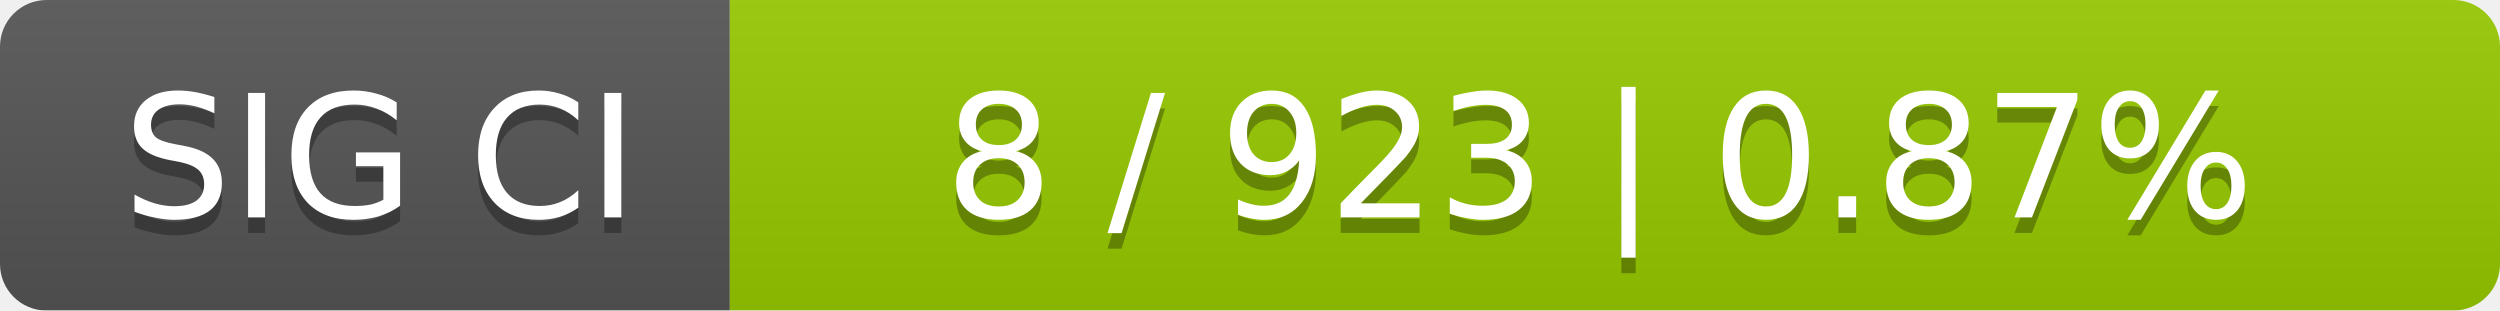
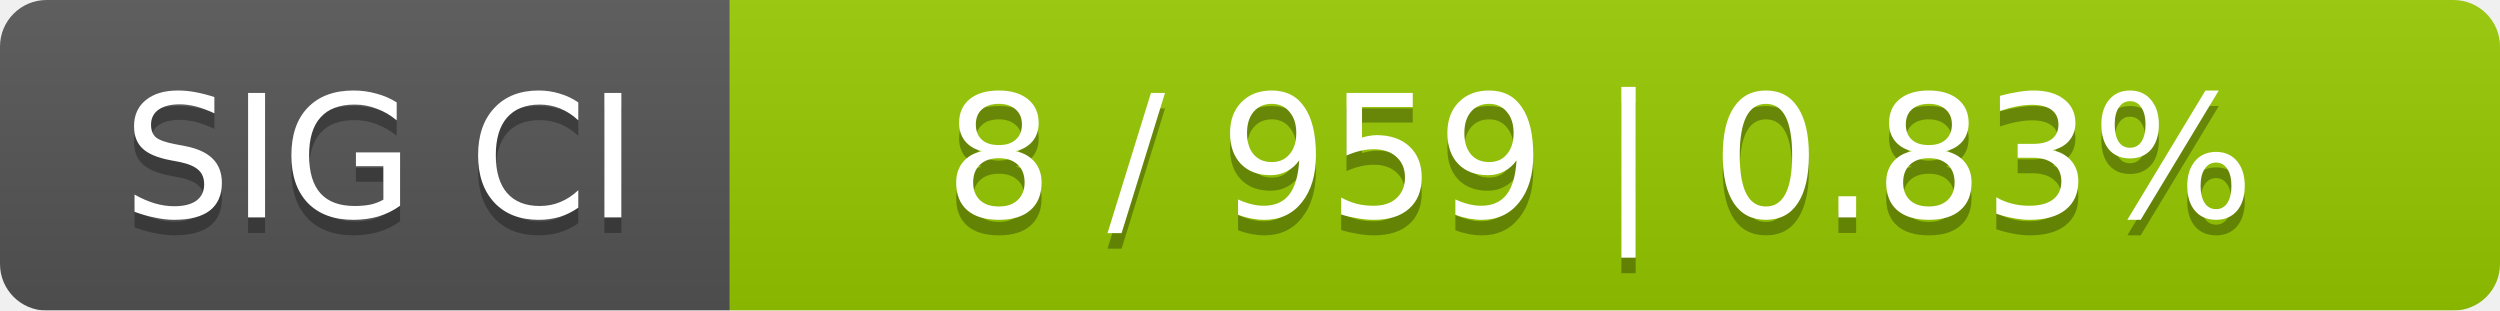
<svg xmlns="http://www.w3.org/2000/svg" width="161" height="20">
  <linearGradient id="smooth" x2="0" y2="100%">
    <stop offset="0" stop-color="#bbb" stop-opacity=".1" />
    <stop offset="1" stop-opacity=".1" />
  </linearGradient>
  <mask id="round">
    <rect width="161" height="20" rx="3" fill="#fff" />
  </mask>
  <g mask="url(#round)">
    <rect width="47" height="20" fill="#555" />
    <rect x="47" width="114" height="20" fill="#97ca00" />
    <rect width="161" height="20" fill="url(#smooth)" />
  </g>
  <g fill="#fff" text-anchor="middle" font-family="DejaVu Sans,Verdana,Geneva,sans-serif" font-size="11">
    <text x="24.5" y="15" fill="#010101" fill-opacity=".3">SIG CI</text>
    <text x="24.5" y="14">SIG CI</text>
-     <text x="103" y="15" fill="#010101" fill-opacity=".3">8 / 923    |    0.87%</text>
-     <text x="103" y="14">8 / 923    |    0.87%</text>
+     <text x="103" y="15" fill="#010101" fill-opacity=".3">8 / 959    |    0.83%</text>
+     <text x="103" y="14">8 / 959    |    0.83%</text>
  </g>
</svg>
